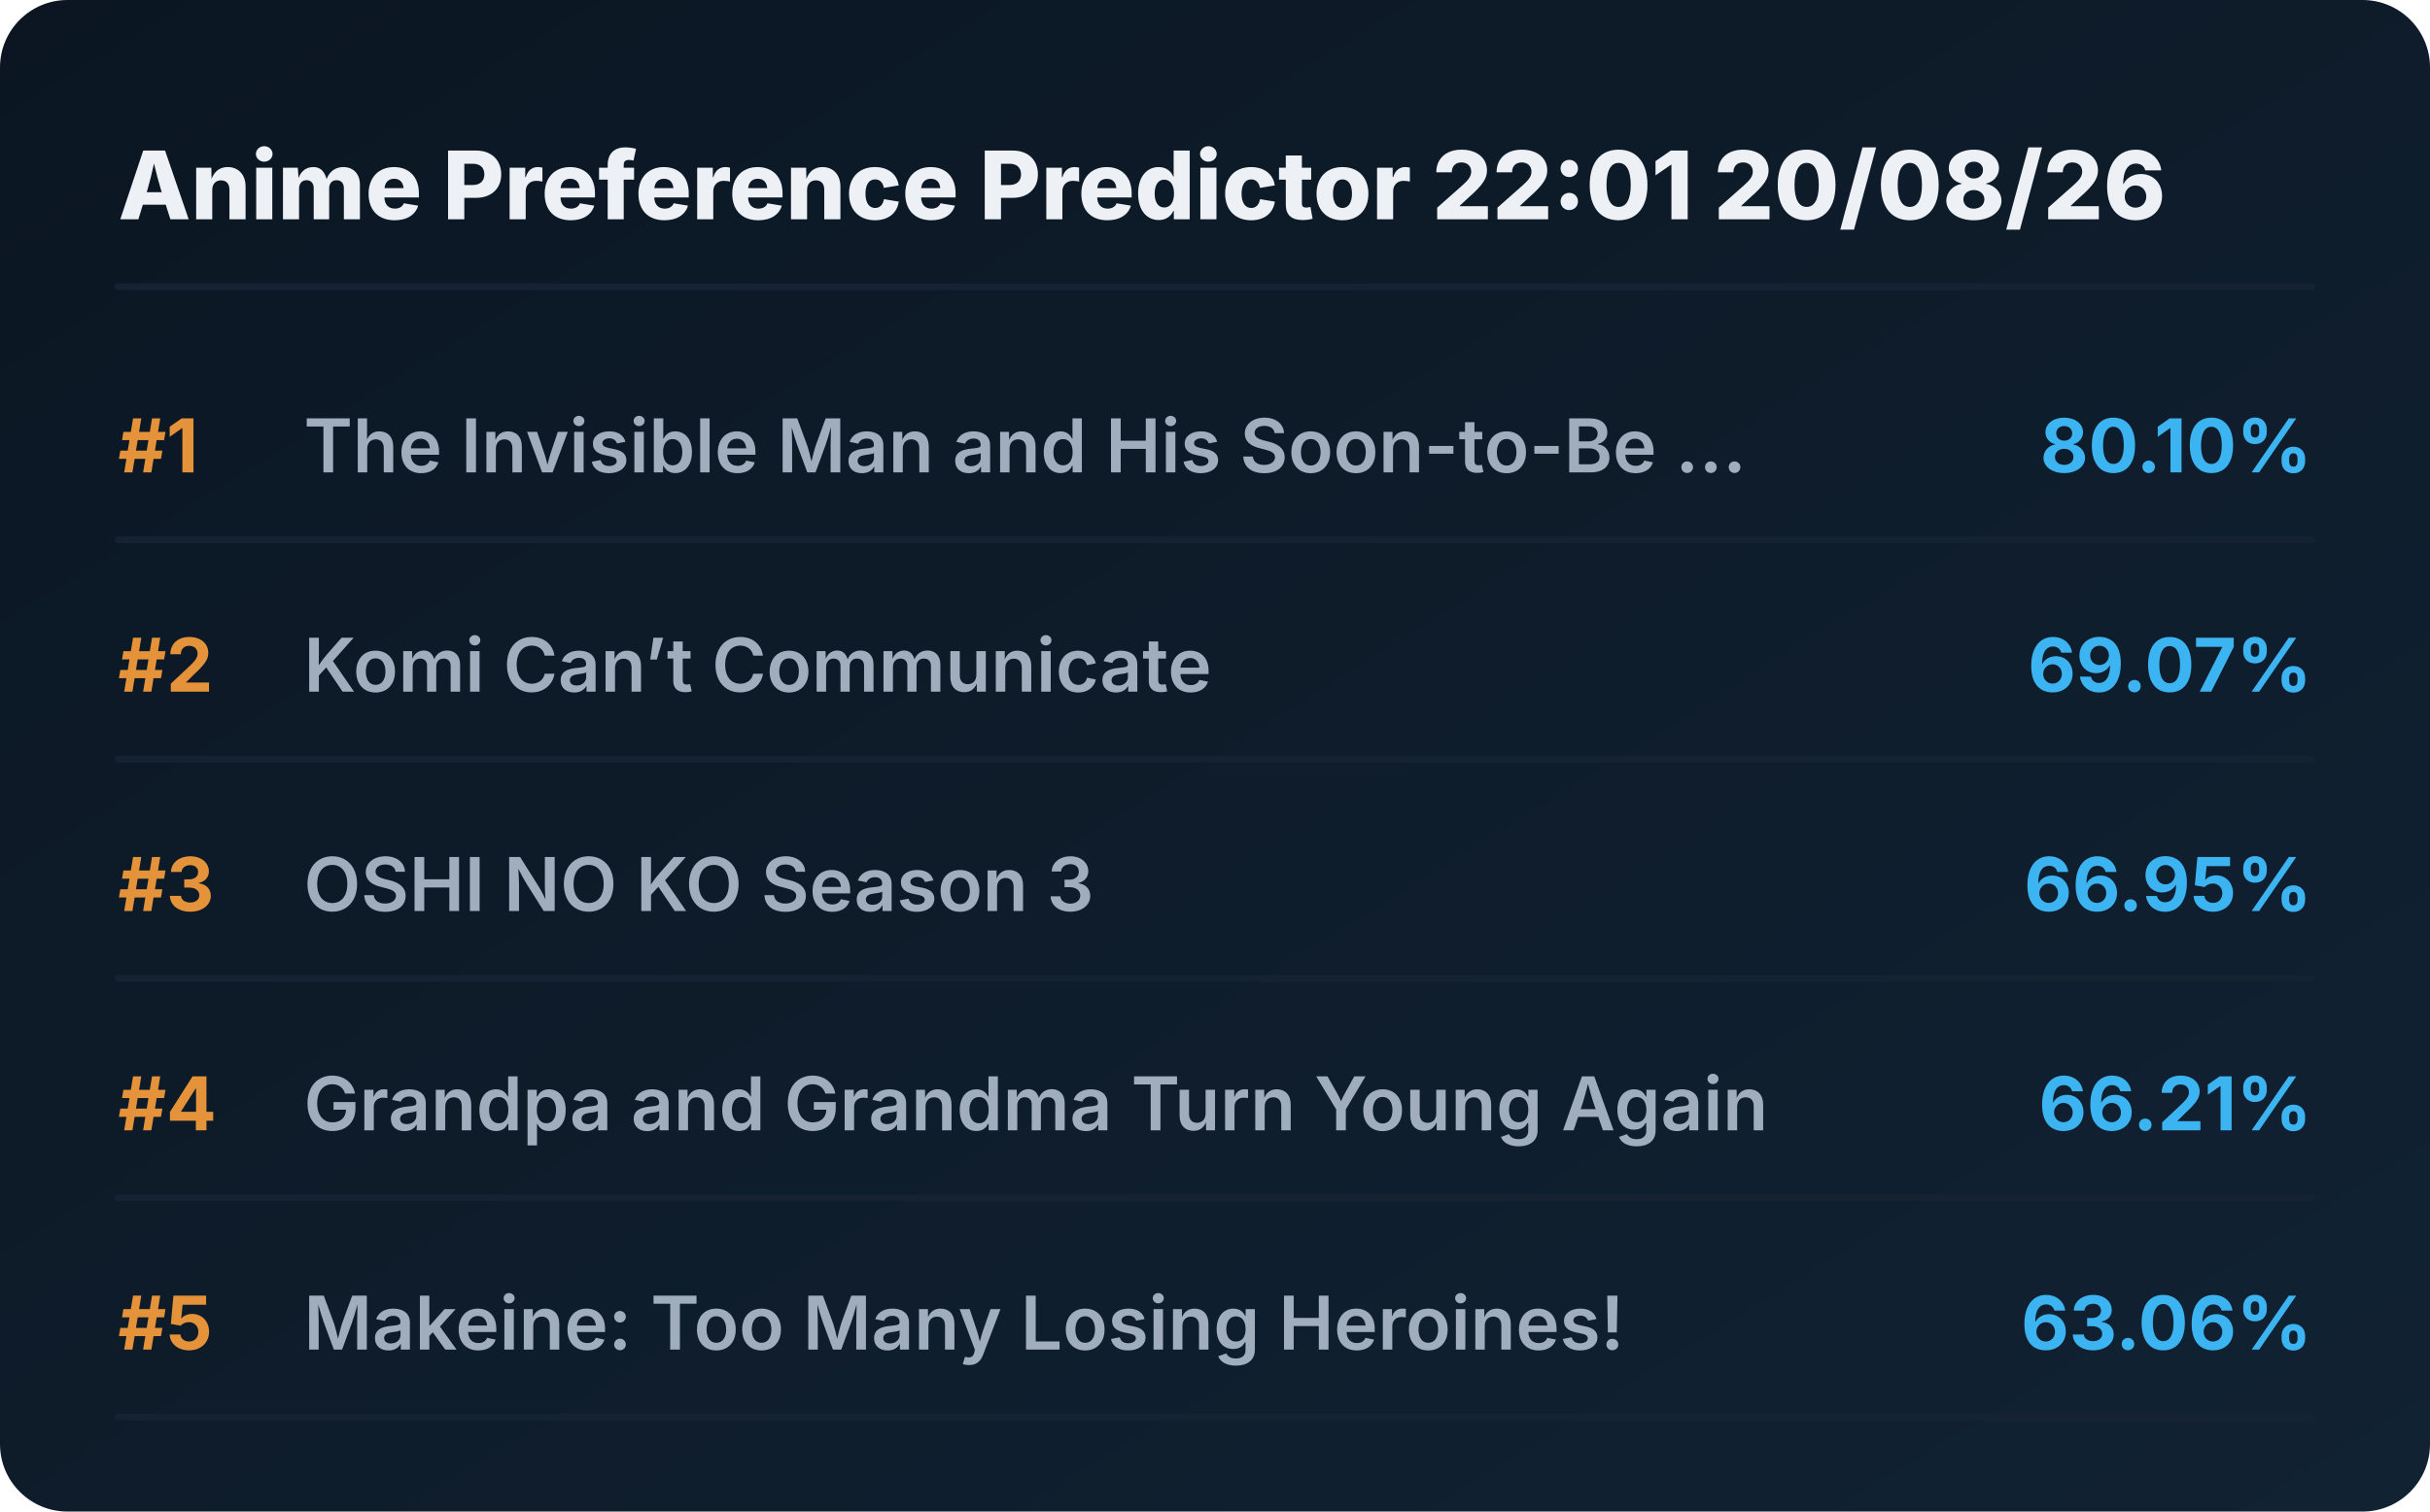
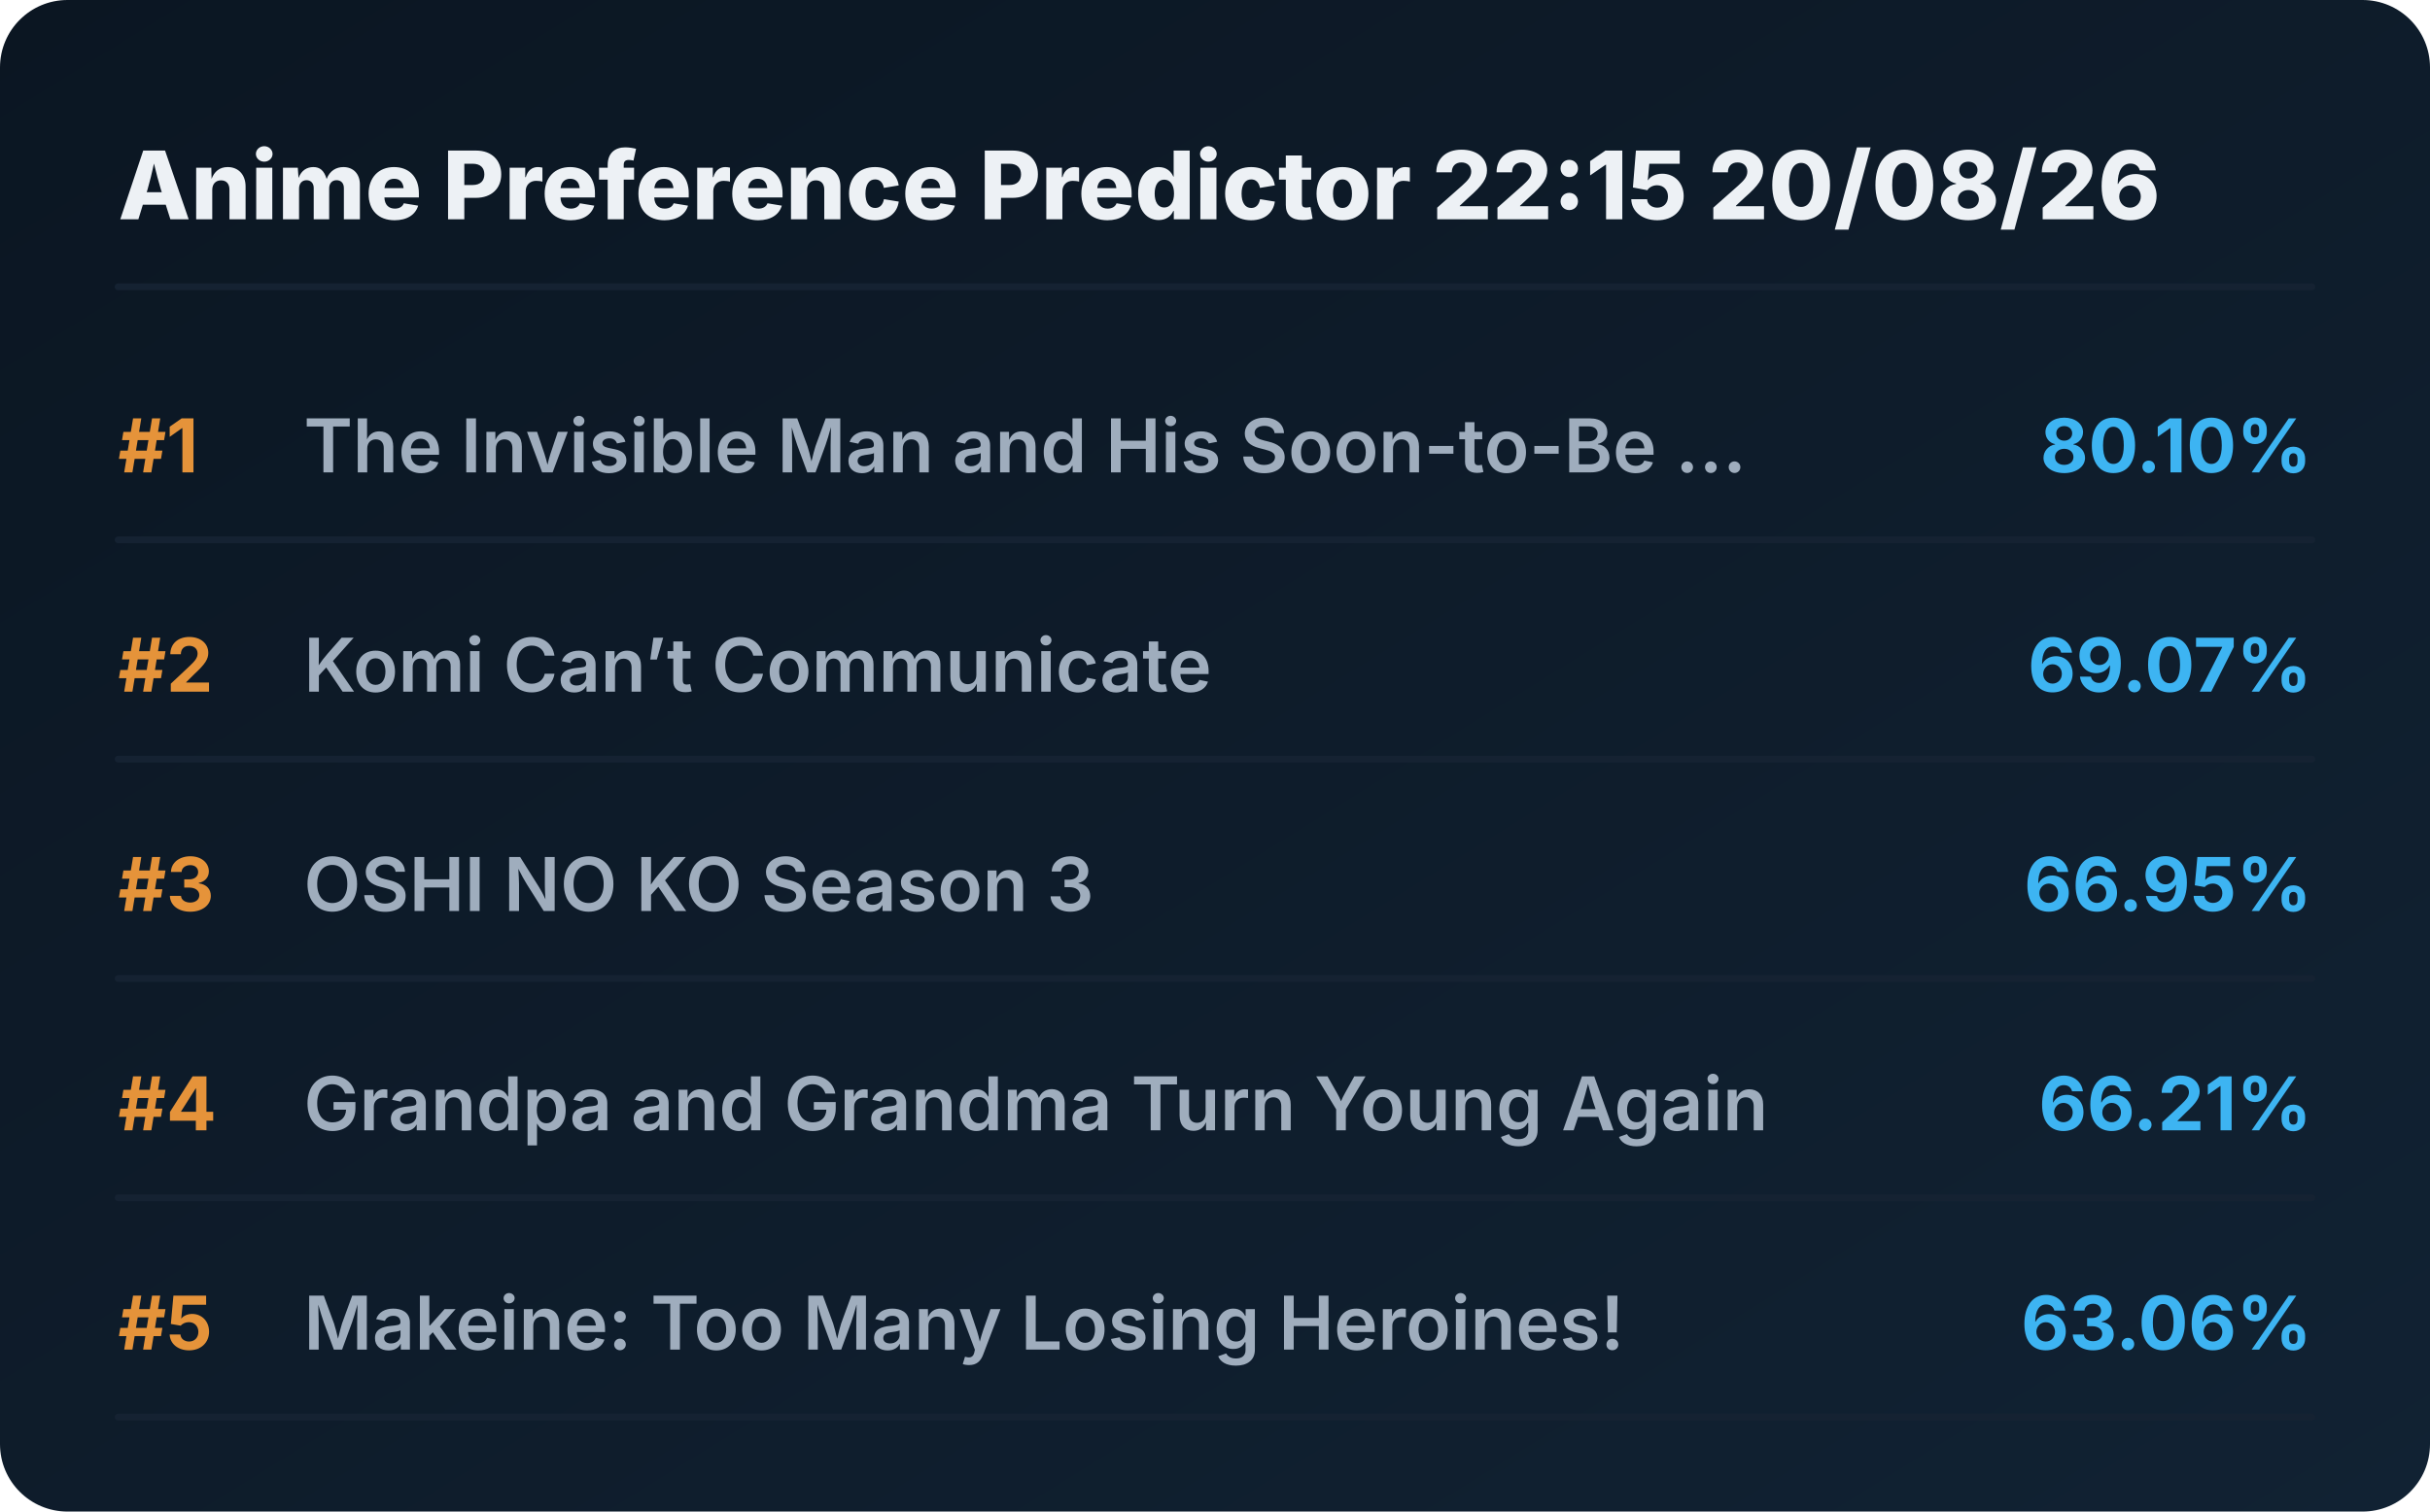
<svg xmlns="http://www.w3.org/2000/svg" viewBox="0 0 720 448" preserveAspectRatio="xMidYMid meet" style="width: 100%; height: auto; max-width: 720px;">
  <defs>
    <linearGradient id="boxGrad" x1="0%" y1="0%" x2="100%" y2="100%">
      <stop offset="0%" stop-color="#0b1622" />
      <stop offset="100%" stop-color="#112233" />
    </linearGradient>
    <clipPath id="titleClip">
      <rect x="90" y="0" width="510" height="100%" />
    </clipPath>
  </defs>
  <style>
    .bg { fill: url(#boxGrad); rx: 20px; }
    .header { font-family: 'Overpass', 'Inter', system-ui, sans-serif; font-weight: 800; font-size: 28px; fill: #edf1f5; }
    .rank { font-family: 'Overpass', 'Inter', system-ui, sans-serif; font-weight: 700; font-size: 22px; fill: #e5933a; }
    .title { font-family: 'Overpass', 'Inter', system-ui, sans-serif; font-weight: 600; font-size: 22px; fill: #9fadbd; }
    .score { font-family: 'Overpass', 'Inter', system-ui, sans-serif; font-weight: 700; font-size: 22px; fill: #3db4f2; }
    .line { stroke: #152232; stroke-width: 2; stroke-linecap: round; }
  </style>
  <rect class="bg" width="720" height="448" />
-   <text x="35" y="65" class="header">Anime Preference Predictor 22:01 20/08/26</text>
+   <text x="35" y="65" class="header">Anime Preference Predictor 22:15 20/08/26</text>
  <line x1="35" y1="85" x2="685" y2="85" class="line" />
  <g transform="translate(0, 0)">
    <text x="35" y="140" class="rank">#1</text>
    <text x="90" y="140" class="title">The Invisible Man and His Soon-to-Be ...</text>
    <text x="685" y="140" class="score" text-anchor="end">80.10%</text>
    <line x1="35" y1="160" x2="685" y2="160" class="line" />
  </g>
  <g transform="translate(0, 65)">
    <text x="35" y="140" class="rank">#2</text>
    <text x="90" y="140" class="title">Komi Can’t Communicate</text>
    <text x="685" y="140" class="score" text-anchor="end">69.07%</text>
    <line x1="35" y1="160" x2="685" y2="160" class="line" />
  </g>
  <g transform="translate(0, 130)">
    <text x="35" y="140" class="rank">#3</text>
    <text x="90" y="140" class="title">OSHI NO KO Season 3</text>
    <text x="685" y="140" class="score" text-anchor="end">66.95%</text>
    <line x1="35" y1="160" x2="685" y2="160" class="line" />
  </g>
  <g transform="translate(0, 195)">
    <text x="35" y="140" class="rank">#4</text>
    <text x="90" y="140" class="title">Grandpa and Grandma Turn Young Again</text>
    <text x="685" y="140" class="score" text-anchor="end">66.21%</text>
    <line x1="35" y1="160" x2="685" y2="160" class="line" />
  </g>
  <g transform="translate(0, 260)">
    <text x="35" y="140" class="rank">#5</text>
    <text x="90" y="140" class="title">Makeine: Too Many Losing Heroines!</text>
    <text x="685" y="140" class="score" text-anchor="end">63.06%</text>
    <line x1="35" y1="160" x2="685" y2="160" class="line" />
  </g>
</svg>
